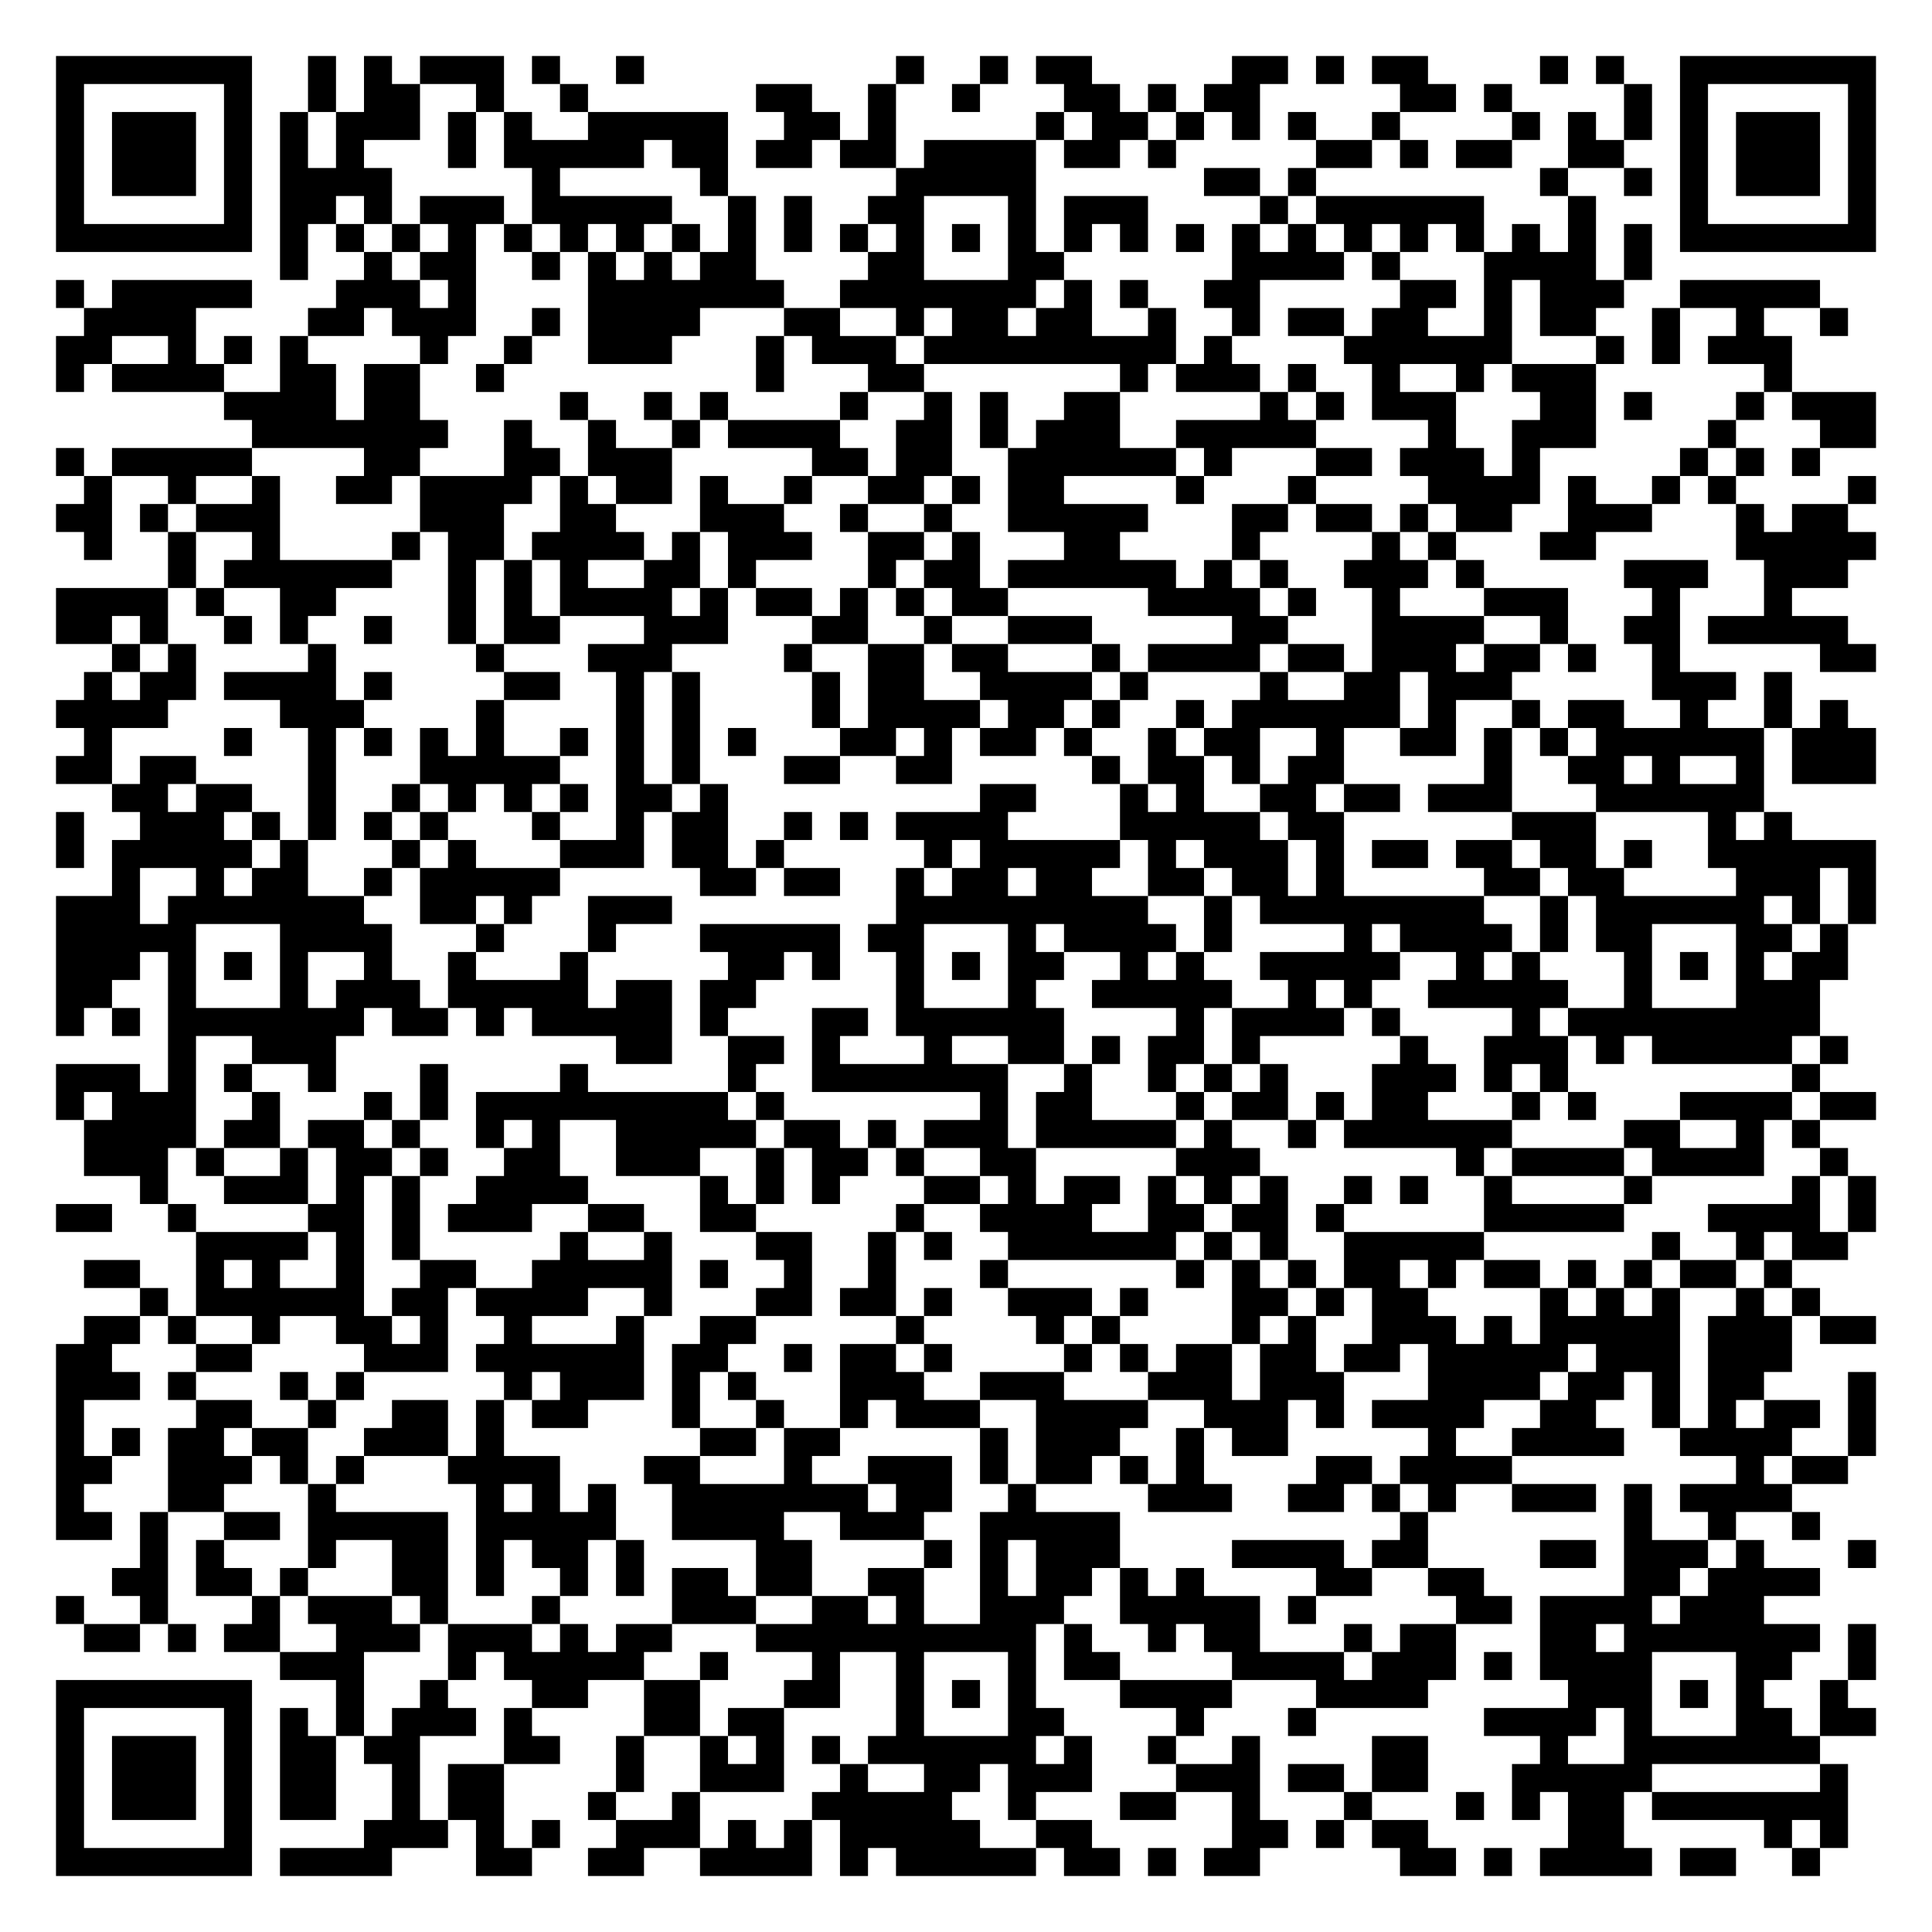
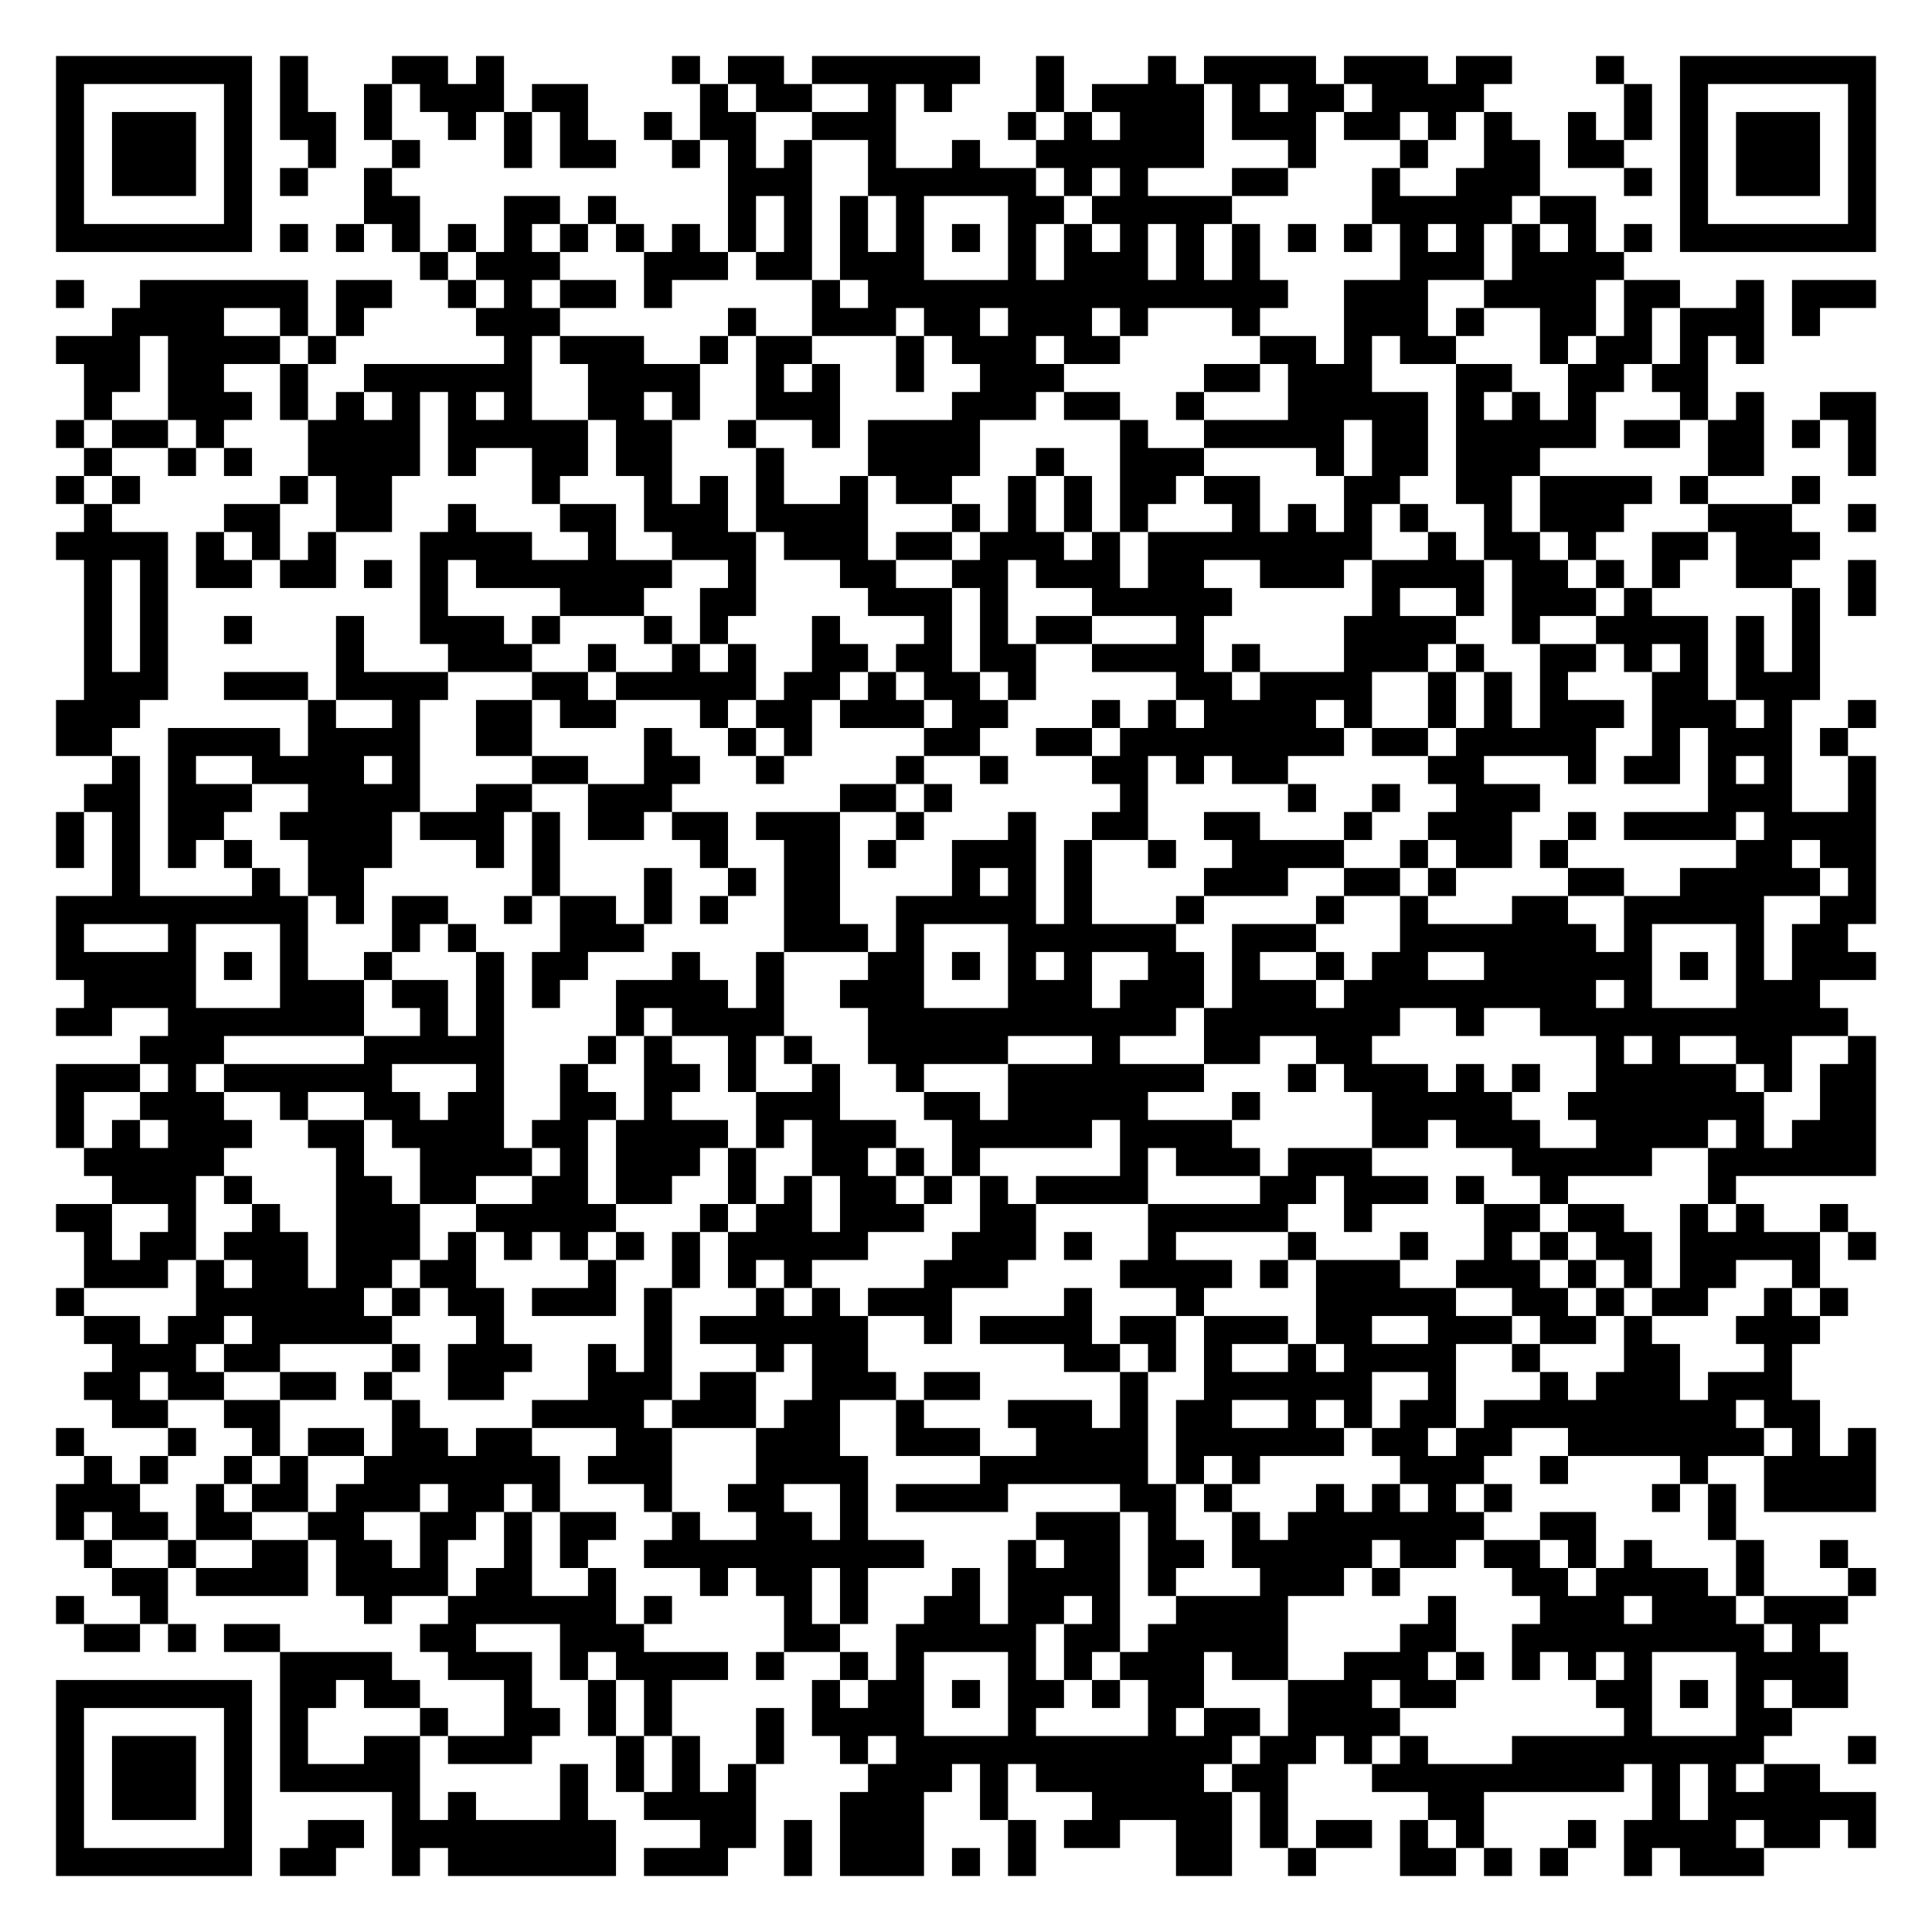
<svg xmlns="http://www.w3.org/2000/svg" width="276" height="276" class="segno">
  <g transform="scale(4)">
    <path fill="#fff" d="M0 0h69v69h-69z" />
-     <path class="qrline" stroke="#000" d="M2 2.5h7m2 0h1m1 0h1m1 0h3m1 0h1m2 0h1m9 0h1m2 0h1m1 0h2m5 0h2m1 0h1m1 0h2m4 0h1m1 0h1m2 0h7m-65 1h1m5 0h1m2 0h1m1 0h2m2 0h1m2 0h1m6 0h2m2 0h1m2 0h1m3 0h2m1 0h1m1 0h2m5 0h2m1 0h1m4 0h1m1 0h1m5 0h1m-65 1h1m1 0h3m1 0h1m1 0h1m1 0h3m1 0h1m1 0h1m2 0h5m2 0h2m1 0h1m5 0h1m1 0h2m1 0h1m1 0h1m1 0h1m2 0h1m4 0h1m1 0h1m1 0h1m1 0h1m1 0h3m1 0h1m-65 1h1m1 0h3m1 0h1m1 0h1m1 0h1m3 0h1m1 0h5m1 0h2m1 0h2m1 0h2m1 0h4m1 0h2m1 0h1m5 0h2m1 0h1m1 0h2m2 0h2m2 0h1m1 0h3m1 0h1m-65 1h1m1 0h3m1 0h1m1 0h4m5 0h1m5 0h1m6 0h5m6 0h2m1 0h1m8 0h1m2 0h1m1 0h1m1 0h3m1 0h1m-65 1h1m5 0h1m1 0h2m1 0h1m1 0h3m1 0h5m2 0h1m1 0h1m2 0h2m3 0h1m1 0h3m4 0h1m1 0h6m3 0h1m3 0h1m5 0h1m-65 1h7m1 0h1m1 0h1m1 0h1m1 0h1m1 0h1m1 0h1m1 0h1m1 0h1m1 0h1m1 0h1m1 0h1m1 0h1m1 0h1m1 0h1m1 0h1m1 0h1m1 0h1m1 0h1m1 0h1m1 0h1m1 0h1m1 0h1m1 0h1m1 0h1m1 0h1m1 0h7m-57 1h1m2 0h1m1 0h2m2 0h1m1 0h1m1 0h1m1 0h2m4 0h2m3 0h2m6 0h4m1 0h1m3 0h4m1 0h1m-57 1h1m1 0h5m3 0h3m1 0h1m4 0h7m2 0h7m1 0h1m1 0h1m2 0h2m5 0h2m1 0h1m1 0h3m2 0h5m-62 1h4m4 0h2m1 0h3m2 0h1m1 0h4m3 0h2m2 0h1m1 0h2m1 0h2m2 0h1m2 0h1m1 0h2m1 0h2m2 0h1m1 0h2m2 0h1m2 0h1m2 0h1m-64 1h2m2 0h1m1 0h1m1 0h1m4 0h1m2 0h1m2 0h3m3 0h1m1 0h3m1 0h9m1 0h1m4 0h6m3 0h1m1 0h1m1 0h3m-62 1h1m1 0h4m2 0h2m1 0h2m2 0h1m9 0h1m3 0h2m7 0h1m1 0h3m1 0h1m2 0h1m2 0h1m1 0h3m6 0h1m-56 1h4m1 0h2m5 0h1m2 0h1m1 0h1m4 0h1m2 0h1m1 0h1m2 0h2m5 0h1m1 0h1m1 0h3m3 0h2m1 0h1m3 0h1m1 0h3m-58 1h7m2 0h1m2 0h1m2 0h1m1 0h4m2 0h2m1 0h1m1 0h3m2 0h5m4 0h1m2 0h3m4 0h1m3 0h2m-65 1h1m1 0h5m4 0h2m3 0h2m1 0h3m5 0h2m1 0h2m2 0h6m1 0h1m3 0h2m1 0h3m1 0h1m5 0h1m1 0h1m1 0h1m-62 1h1m2 0h1m2 0h1m2 0h2m1 0h4m1 0h1m1 0h2m1 0h1m2 0h1m2 0h2m1 0h1m1 0h2m4 0h1m3 0h1m4 0h4m1 0h1m2 0h1m1 0h1m4 0h1m-65 1h2m1 0h1m1 0h3m5 0h3m2 0h2m3 0h3m2 0h1m2 0h1m2 0h5m3 0h2m1 0h2m1 0h1m1 0h2m2 0h3m3 0h1m1 0h2m-63 1h1m2 0h1m2 0h1m4 0h1m1 0h2m1 0h4m1 0h1m1 0h3m2 0h2m1 0h1m3 0h2m4 0h1m4 0h1m1 0h1m3 0h2m5 0h5m-61 1h1m1 0h6m2 0h1m1 0h1m1 0h1m2 0h2m1 0h1m4 0h1m1 0h2m1 0h6m1 0h1m1 0h1m2 0h3m1 0h1m5 0h3m2 0h3m-64 1h4m1 0h1m2 0h2m4 0h1m1 0h1m1 0h4m1 0h1m1 0h2m1 0h1m1 0h1m1 0h2m5 0h4m1 0h1m2 0h1m3 0h3m3 0h1m3 0h1m-62 1h2m1 0h1m2 0h1m1 0h1m2 0h1m2 0h1m1 0h2m3 0h3m3 0h2m2 0h1m2 0h3m5 0h2m3 0h4m2 0h1m2 0h2m1 0h5m-62 1h1m1 0h1m4 0h1m5 0h1m3 0h3m4 0h1m2 0h2m1 0h2m3 0h1m1 0h4m1 0h2m1 0h3m1 0h2m1 0h1m2 0h1m5 0h2m-64 1h1m1 0h2m1 0h4m1 0h1m4 0h2m2 0h1m1 0h1m4 0h1m1 0h2m2 0h4m1 0h1m4 0h1m2 0h2m1 0h3m5 0h3m1 0h1m-62 1h4m4 0h3m4 0h1m4 0h1m1 0h1m4 0h1m1 0h4m1 0h2m1 0h1m2 0h1m1 0h6m1 0h1m2 0h1m1 0h2m2 0h1m2 0h1m1 0h1m-63 1h1m4 0h1m2 0h1m1 0h1m1 0h1m1 0h1m2 0h1m1 0h1m1 0h1m1 0h1m3 0h2m1 0h1m1 0h2m1 0h1m2 0h1m1 0h2m2 0h1m2 0h2m1 0h1m1 0h1m1 0h6m1 0h3m-65 1h2m1 0h2m4 0h1m3 0h5m2 0h1m1 0h1m3 0h2m2 0h2m5 0h1m1 0h2m1 0h1m1 0h2m5 0h1m2 0h2m1 0h1m2 0h1m1 0h3m-63 1h2m1 0h2m2 0h1m2 0h1m1 0h1m1 0h1m1 0h1m1 0h2m1 0h1m9 0h2m3 0h1m1 0h1m2 0h2m1 0h2m1 0h3m3 0h6m-61 1h1m2 0h3m1 0h1m1 0h1m1 0h1m1 0h1m3 0h1m2 0h1m1 0h2m2 0h1m1 0h1m1 0h4m4 0h5m1 0h2m6 0h3m4 0h1m1 0h1m-62 1h1m1 0h5m1 0h1m3 0h1m1 0h1m3 0h3m1 0h2m1 0h1m5 0h1m1 0h5m1 0h1m1 0h3m1 0h1m1 0h2m1 0h2m1 0h2m1 0h1m2 0h6m-63 1h1m2 0h1m1 0h2m2 0h1m1 0h5m5 0h2m1 0h2m2 0h1m1 0h2m1 0h2m2 0h2m1 0h2m1 0h1m5 0h2m1 0h2m4 0h3m1 0h1m-65 1h3m1 0h7m2 0h2m1 0h1m2 0h3m8 0h9m2 0h1m1 0h8m2 0h1m1 0h6m1 0h1m1 0h1m-65 1h5m3 0h4m3 0h1m3 0h1m3 0h5m1 0h2m3 0h1m1 0h4m1 0h1m4 0h1m1 0h4m1 0h1m1 0h2m3 0h2m1 0h1m-64 1h3m1 0h1m1 0h1m1 0h1m2 0h1m2 0h1m3 0h1m5 0h2m1 0h1m2 0h1m1 0h1m1 0h2m2 0h1m1 0h1m2 0h5m2 0h1m1 0h1m3 0h1m1 0h1m1 0h1m1 0h2m-64 1h2m2 0h1m3 0h1m1 0h3m1 0h5m1 0h2m1 0h2m5 0h1m3 0h1m2 0h5m2 0h1m1 0h1m2 0h5m2 0h1m3 0h3m-63 1h1m1 0h1m1 0h7m1 0h2m1 0h1m1 0h5m1 0h1m3 0h2m1 0h6m4 0h1m1 0h4m1 0h1m4 0h1m1 0h9m-59 1h1m2 0h3m10 0h2m2 0h2m1 0h1m3 0h1m2 0h2m1 0h1m1 0h2m1 0h1m5 0h1m2 0h3m1 0h1m1 0h5m1 0h1m-64 1h3m1 0h1m1 0h1m2 0h1m3 0h1m4 0h1m5 0h1m2 0h7m2 0h1m2 0h1m1 0h1m1 0h1m3 0h3m1 0h1m1 0h1m8 0h1m-63 1h1m1 0h3m2 0h1m3 0h1m1 0h1m1 0h9m1 0h1m7 0h1m1 0h2m3 0h1m1 0h2m1 0h1m1 0h2m3 0h1m1 0h1m3 0h4m1 0h2m-64 1h4m1 0h2m1 0h2m1 0h1m2 0h1m1 0h1m2 0h5m1 0h2m1 0h1m1 0h3m1 0h5m1 0h1m2 0h1m1 0h6m4 0h2m2 0h1m1 0h1m-62 1h3m1 0h1m2 0h1m1 0h2m1 0h1m2 0h2m2 0h3m2 0h1m1 0h2m1 0h1m2 0h2m5 0h3m7 0h1m1 0h4m1 0h4m2 0h1m-61 1h1m2 0h3m1 0h1m1 0h1m2 0h4m4 0h1m1 0h1m1 0h1m3 0h2m1 0h1m1 0h2m1 0h1m1 0h1m1 0h1m2 0h1m1 0h1m2 0h1m4 0h1m5 0h1m1 0h1m-65 1h2m2 0h1m4 0h2m1 0h1m1 0h3m2 0h2m2 0h2m5 0h1m2 0h4m2 0h2m1 0h2m1 0h1m5 0h5m3 0h4m1 0h1m-60 1h4m1 0h1m1 0h1m5 0h1m2 0h1m3 0h2m2 0h1m1 0h1m2 0h6m1 0h1m1 0h1m2 0h5m6 0h1m2 0h1m1 0h2m-63 1h2m2 0h1m1 0h1m2 0h1m2 0h2m2 0h5m1 0h1m2 0h1m2 0h1m3 0h1m6 0h1m1 0h1m1 0h1m1 0h2m1 0h1m1 0h2m1 0h1m1 0h1m1 0h2m1 0h1m-59 1h1m1 0h6m1 0h2m1 0h4m2 0h1m3 0h2m1 0h2m1 0h1m2 0h3m1 0h1m3 0h2m1 0h1m1 0h2m4 0h1m1 0h1m1 0h1m2 0h1m1 0h1m-62 1h2m1 0h1m2 0h1m2 0h2m1 0h1m2 0h1m3 0h1m2 0h2m5 0h1m4 0h1m1 0h1m4 0h1m1 0h1m2 0h3m1 0h1m1 0h5m1 0h3m1 0h2m-65 1h2m3 0h2m4 0h3m1 0h6m1 0h2m2 0h1m1 0h2m1 0h1m4 0h1m1 0h1m1 0h2m1 0h2m1 0h2m1 0h5m1 0h3m1 0h3m-62 1h3m1 0h1m3 0h1m1 0h1m5 0h1m1 0h3m1 0h1m1 0h1m3 0h3m2 0h3m3 0h3m1 0h3m3 0h4m1 0h2m1 0h1m1 0h2m3 0h1m-65 1h1m4 0h2m2 0h1m2 0h2m1 0h1m1 0h2m3 0h1m2 0h1m2 0h1m1 0h3m2 0h4m2 0h3m1 0h1m1 0h4m2 0h2m2 0h1m1 0h1m1 0h2m1 0h1m-65 1h1m1 0h1m1 0h2m1 0h2m2 0h3m1 0h1m7 0h2m1 0h2m5 0h1m1 0h3m2 0h1m1 0h2m5 0h1m2 0h4m2 0h4m2 0h1m-65 1h2m2 0h3m1 0h1m1 0h1m3 0h4m3 0h2m3 0h1m2 0h3m1 0h1m1 0h2m1 0h1m1 0h1m4 0h2m1 0h4m8 0h1m1 0h2m-64 1h1m3 0h2m3 0h1m5 0h1m1 0h1m1 0h1m2 0h7m1 0h2m2 0h1m4 0h3m2 0h2m1 0h1m1 0h1m2 0h3m1 0h1m1 0h4m-62 1h2m1 0h1m2 0h2m1 0h5m1 0h5m2 0h4m2 0h3m2 0h5m10 0h1m7 0h1m2 0h1m2 0h1m-60 1h1m1 0h1m3 0h1m2 0h2m1 0h1m1 0h2m1 0h1m4 0h2m4 0h1m1 0h1m1 0h3m4 0h4m1 0h2m4 0h2m1 0h3m1 0h1m3 0h1m-63 1h2m1 0h2m1 0h1m3 0h2m1 0h1m2 0h1m1 0h1m1 0h2m1 0h2m2 0h2m2 0h1m1 0h2m1 0h1m1 0h1m4 0h2m2 0h2m5 0h2m1 0h4m-63 1h1m2 0h1m3 0h1m1 0h3m1 0h1m3 0h1m4 0h3m2 0h2m1 0h1m2 0h3m2 0h5m1 0h1m5 0h2m1 0h4m1 0h3m-60 1h2m1 0h1m1 0h2m2 0h3m1 0h3m1 0h1m1 0h2m3 0h10m1 0h1m2 0h1m1 0h2m3 0h1m1 0h2m3 0h2m1 0h7m1 0h1m-57 1h3m3 0h1m1 0h5m2 0h1m3 0h1m2 0h1m3 0h1m1 0h2m4 0h4m1 0h3m1 0h1m1 0h4m3 0h2m2 0h1m-65 1h7m3 0h1m2 0h1m3 0h2m2 0h2m3 0h2m2 0h1m1 0h1m1 0h1m3 0h4m3 0h4m5 0h3m1 0h1m1 0h1m2 0h1m-64 1h1m5 0h1m1 0h1m1 0h1m1 0h3m1 0h1m4 0h2m1 0h2m4 0h1m3 0h2m4 0h1m3 0h1m6 0h4m1 0h1m3 0h2m1 0h2m-65 1h1m1 0h3m1 0h1m1 0h2m1 0h2m3 0h2m2 0h1m2 0h1m1 0h1m1 0h1m1 0h6m1 0h1m2 0h1m2 0h1m4 0h2m4 0h1m2 0h7m-63 1h1m1 0h3m1 0h1m1 0h2m2 0h1m1 0h2m4 0h1m2 0h3m2 0h1m2 0h2m1 0h3m3 0h3m1 0h2m1 0h2m3 0h5m6 0h1m-64 1h1m1 0h3m1 0h1m1 0h2m2 0h1m1 0h2m3 0h1m2 0h1m4 0h5m2 0h1m3 0h2m2 0h1m3 0h1m3 0h1m1 0h1m1 0h2m1 0h7m-64 1h1m5 0h1m4 0h3m1 0h1m1 0h1m2 0h3m1 0h1m1 0h1m1 0h5m2 0h2m5 0h2m1 0h1m1 0h2m5 0h2m5 0h1m1 0h1m-64 1h7m1 0h4m3 0h2m2 0h2m2 0h4m1 0h1m1 0h5m1 0h2m1 0h1m1 0h2m5 0h2m1 0h1m1 0h4m1 0h2m2 0h1" />
+     <path class="qrline" stroke="#000" d="M2 2.5h7m1 0h1m3 0h2m1 0h1m6 0h1m1 0h2m1 0h6m2 0h1m3 0h1m1 0h4m1 0h3m1 0h2m3 0h1m2 0h7m-65 1h1m5 0h1m1 0h1m2 0h1m1 0h3m1 0h2m4 0h1m1 0h2m2 0h1m1 0h1m3 0h1m1 0h4m1 0h1m1 0h2m1 0h4m5 0h1m1 0h1m5 0h1m-65 1h1m1 0h3m1 0h1m1 0h2m1 0h1m2 0h1m1 0h1m1 0h1m2 0h1m1 0h2m2 0h3m4 0h1m1 0h1m1 0h3m1 0h3m1 0h2m1 0h1m1 0h1m2 0h1m1 0h1m1 0h1m1 0h3m1 0h1m-65 1h1m1 0h3m1 0h1m2 0h1m2 0h1m3 0h1m1 0h2m2 0h1m1 0h1m1 0h1m2 0h1m2 0h1m2 0h6m3 0h1m3 0h1m2 0h2m1 0h2m2 0h1m1 0h3m1 0h1m-65 1h1m1 0h3m1 0h1m1 0h1m2 0h1m12 0h3m2 0h6m1 0h1m1 0h1m3 0h2m3 0h1m2 0h3m3 0h1m1 0h1m1 0h3m1 0h1m-65 1h1m5 0h1m4 0h2m3 0h2m1 0h1m4 0h1m1 0h1m1 0h1m1 0h1m3 0h2m1 0h5m5 0h5m1 0h2m3 0h1m5 0h1m-65 1h7m1 0h1m1 0h1m1 0h1m1 0h1m1 0h1m1 0h1m1 0h1m1 0h1m1 0h1m1 0h1m1 0h1m1 0h1m1 0h1m1 0h1m1 0h1m1 0h1m1 0h1m1 0h1m1 0h1m1 0h1m1 0h1m1 0h1m1 0h1m1 0h1m1 0h1m1 0h7m-52 1h1m1 0h3m3 0h3m1 0h2m1 0h3m3 0h1m1 0h3m1 0h1m1 0h1m5 0h3m1 0h4m-56 1h1m2 0h6m1 0h2m2 0h1m1 0h1m1 0h2m1 0h1m5 0h1m1 0h15m2 0h3m2 0h4m1 0h2m2 0h1m1 0h3m-63 1h4m2 0h1m1 0h1m4 0h3m6 0h1m2 0h3m1 0h2m1 0h3m1 0h1m3 0h1m3 0h3m1 0h1m2 0h2m1 0h1m1 0h3m1 0h1m-63 1h3m1 0h4m1 0h1m6 0h1m1 0h3m2 0h1m1 0h2m3 0h1m1 0h3m1 0h2m5 0h2m1 0h1m1 0h2m3 0h1m1 0h2m1 0h1m1 0h1m-60 1h2m1 0h2m2 0h1m2 0h6m2 0h4m2 0h1m1 0h1m2 0h1m2 0h3m5 0h2m1 0h3m3 0h2m2 0h2m1 0h2m-58 1h1m2 0h3m1 0h1m1 0h1m1 0h1m1 0h1m1 0h1m2 0h2m1 0h1m2 0h3m4 0h3m1 0h2m2 0h1m3 0h5m1 0h1m1 0h1m1 0h1m3 0h1m1 0h1m2 0h2m-65 1h1m1 0h2m1 0h1m3 0h4m1 0h5m1 0h2m2 0h1m2 0h1m1 0h4m5 0h1m2 0h5m1 0h2m1 0h5m1 0h2m1 0h2m1 0h1m1 0h1m-64 1h1m2 0h1m1 0h1m2 0h4m1 0h1m2 0h2m1 0h2m3 0h1m3 0h4m2 0h1m2 0h3m4 0h1m1 0h2m1 0h3m6 0h2m3 0h1m-65 1h1m1 0h1m5 0h1m1 0h2m5 0h1m3 0h1m1 0h1m1 0h1m2 0h1m1 0h2m2 0h1m1 0h1m1 0h2m1 0h2m3 0h2m2 0h2m1 0h4m1 0h1m3 0h1m-62 1h1m4 0h2m2 0h2m2 0h1m3 0h2m1 0h3m1 0h4m3 0h1m1 0h1m1 0h1m1 0h1m3 0h1m1 0h1m1 0h1m1 0h1m2 0h1m1 0h3m3 0h3m2 0h1m-65 1h4m1 0h1m1 0h1m1 0h1m3 0h4m2 0h1m2 0h3m1 0h3m1 0h2m1 0h3m1 0h1m1 0h8m2 0h1m1 0h2m1 0h1m2 0h2m1 0h3m-62 1h1m1 0h1m1 0h2m1 0h2m1 0h1m1 0h1m1 0h7m2 0h1m3 0h2m2 0h2m1 0h3m1 0h2m2 0h3m1 0h4m1 0h2m1 0h1m1 0h1m2 0h2m2 0h1m-64 1h1m1 0h1m9 0h1m4 0h3m2 0h2m4 0h3m1 0h1m3 0h5m5 0h1m2 0h1m1 0h3m1 0h1m5 0h1m1 0h1m-64 1h1m1 0h1m2 0h1m3 0h1m2 0h3m1 0h1m3 0h1m1 0h1m3 0h1m3 0h1m1 0h1m1 0h2m3 0h1m5 0h4m2 0h1m2 0h4m1 0h1m1 0h1m-62 1h1m1 0h1m6 0h1m3 0h3m2 0h1m2 0h1m1 0h1m2 0h2m1 0h2m1 0h2m2 0h4m1 0h1m3 0h3m1 0h1m2 0h2m1 0h1m1 0h1m1 0h1m1 0h1m-62 1h3m2 0h3m1 0h4m3 0h2m1 0h5m1 0h2m1 0h1m1 0h2m1 0h1m5 0h2m1 0h4m2 0h1m1 0h1m1 0h1m3 0h2m1 0h3m-63 1h3m6 0h1m2 0h1m2 0h2m1 0h2m3 0h1m1 0h2m1 0h3m1 0h2m3 0h1m1 0h1m1 0h4m1 0h1m2 0h1m1 0h1m1 0h3m1 0h3m1 0h1m2 0h1m-65 1h2m2 0h4m1 0h4m2 0h2m4 0h1m2 0h1m1 0h1m4 0h2m2 0h2m1 0h8m1 0h2m1 0h5m2 0h1m1 0h3m1 0h1m-62 1h1m1 0h1m2 0h4m1 0h1m4 0h2m2 0h2m2 0h1m4 0h1m2 0h1m3 0h2m1 0h1m1 0h2m5 0h2m3 0h1m1 0h2m1 0h1m1 0h1m2 0h1m-64 1h2m1 0h3m2 0h4m2 0h2m2 0h3m6 0h2m1 0h1m6 0h1m5 0h1m2 0h1m2 0h3m6 0h3m2 0h1m-65 1h1m1 0h1m1 0h2m2 0h4m1 0h3m1 0h1m1 0h2m1 0h2m1 0h3m2 0h1m3 0h1m2 0h2m2 0h2m3 0h1m2 0h3m2 0h1m1 0h4m1 0h4m-65 1h1m1 0h1m1 0h1m1 0h1m2 0h3m3 0h1m1 0h1m5 0h1m2 0h2m1 0h1m2 0h3m1 0h1m2 0h1m2 0h4m2 0h1m1 0h2m1 0h1m6 0h2m1 0h2m-63 1h1m4 0h1m1 0h2m6 0h1m3 0h1m2 0h1m1 0h2m4 0h1m1 0h1m1 0h1m4 0h3m2 0h2m1 0h1m4 0h2m2 0h5m1 0h1m-65 1h9m1 0h1m1 0h2m2 0h1m1 0h2m1 0h1m1 0h1m2 0h2m2 0h5m1 0h1m3 0h1m4 0h1m2 0h1m3 0h2m2 0h5m2 0h2m-65 1h1m3 0h1m3 0h1m3 0h1m1 0h1m3 0h3m5 0h3m1 0h1m3 0h6m2 0h3m3 0h7m1 0h1m3 0h1m1 0h2m-64 1h5m1 0h1m1 0h1m2 0h1m3 0h1m1 0h2m3 0h1m2 0h1m3 0h2m1 0h1m1 0h1m1 0h1m2 0h2m1 0h1m2 0h1m1 0h2m2 0h6m1 0h1m1 0h1m1 0h3m-64 1h4m3 0h3m1 0h2m1 0h1m1 0h1m2 0h4m1 0h1m2 0h3m3 0h3m1 0h3m1 0h3m1 0h9m1 0h1m3 0h3m-63 1h2m2 0h7m2 0h1m1 0h1m4 0h1m1 0h4m3 0h11m1 0h7m2 0h1m2 0h11m-61 1h3m5 0h5m3 0h1m1 0h1m2 0h1m1 0h1m2 0h5m3 0h1m3 0h2m2 0h2m8 0h1m1 0h1m2 0h2m2 0h1m-65 1h3m1 0h1m1 0h6m3 0h1m2 0h1m2 0h2m1 0h1m2 0h1m2 0h1m3 0h7m3 0h1m1 0h3m1 0h1m1 0h1m2 0h5m1 0h1m1 0h2m-65 1h1m2 0h3m2 0h1m2 0h2m1 0h2m2 0h2m1 0h1m3 0h3m3 0h2m1 0h5m3 0h1m4 0h5m2 0h7m2 0h2m-65 1h1m1 0h1m1 0h3m2 0h2m1 0h4m1 0h2m1 0h4m1 0h1m1 0h3m2 0h5m1 0h4m5 0h2m1 0h3m2 0h4m1 0h1m1 0h3m-64 1h5m4 0h1m2 0h4m1 0h1m1 0h3m1 0h1m2 0h2m1 0h1m1 0h1m5 0h1m1 0h3m1 0h3m5 0h5m2 0h6m-63 1h3m1 0h1m3 0h2m1 0h2m2 0h2m1 0h2m2 0h1m1 0h1m1 0h2m1 0h1m1 0h1m1 0h4m4 0h2m1 0h3m1 0h1m2 0h1m5 0h1m-60 1h2m2 0h1m2 0h1m2 0h3m2 0h5m3 0h1m1 0h2m1 0h3m2 0h2m4 0h5m2 0h1m4 0h2m1 0h2m2 0h1m1 0h1m2 0h1m-63 1h1m1 0h2m1 0h3m1 0h3m1 0h1m1 0h1m1 0h1m1 0h1m1 0h1m1 0h5m3 0h3m1 0h1m2 0h1m4 0h1m3 0h1m2 0h1m1 0h1m1 0h2m1 0h5m1 0h1m-64 1h3m1 0h1m1 0h2m1 0h2m1 0h2m4 0h1m2 0h1m1 0h1m1 0h1m4 0h3m4 0h4m1 0h1m1 0h3m2 0h3m1 0h1m1 0h1m1 0h2m2 0h1m-63 1h1m4 0h6m1 0h1m1 0h2m1 0h3m1 0h1m3 0h1m1 0h1m1 0h3m4 0h1m3 0h1m4 0h5m2 0h2m1 0h1m1 0h2m2 0h1m1 0h1m-63 1h2m1 0h2m1 0h5m3 0h1m5 0h1m1 0h6m2 0h1m1 0h4m1 0h2m1 0h3m1 0h2m2 0h3m1 0h2m1 0h1m3 0h3m-61 1h3m1 0h2m4 0h1m1 0h3m2 0h1m1 0h1m3 0h1m1 0h2m7 0h2m1 0h1m1 0h1m2 0h1m1 0h4m2 0h1m3 0h2m3 0h1m-61 1h2m1 0h2m2 0h2m1 0h1m2 0h2m3 0h3m1 0h2m2 0h3m1 0h2m5 0h1m2 0h6m2 0h1m3 0h1m1 0h3m1 0h3m-60 1h2m2 0h2m4 0h1m4 0h4m1 0h3m1 0h2m2 0h1m3 0h3m1 0h1m1 0h2m2 0h1m1 0h1m1 0h2m1 0h9m1 0h2m-63 1h1m3 0h1m2 0h1m1 0h2m1 0h2m1 0h2m3 0h2m3 0h3m2 0h3m2 0h4m1 0h6m1 0h2m1 0h2m2 0h7m1 0h1m1 0h1m-64 1h1m1 0h1m2 0h1m1 0h1m2 0h7m1 0h3m3 0h4m4 0h6m1 0h1m1 0h1m5 0h3m2 0h1m4 0h1m2 0h4m-65 1h3m2 0h1m1 0h2m1 0h3m1 0h2m1 0h1m3 0h1m2 0h2m2 0h1m1 0h4m4 0h2m1 0h1m3 0h1m1 0h1m1 0h1m1 0h1m5 0h1m1 0h1m1 0h4m-65 1h1m1 0h2m1 0h2m2 0h2m2 0h2m1 0h1m1 0h2m2 0h1m2 0h2m1 0h1m6 0h3m1 0h1m2 0h1m1 0h7m2 0h2m4 0h1m-59 1h1m2 0h1m2 0h2m1 0h2m1 0h1m2 0h1m1 0h1m2 0h10m3 0h1m1 0h2m1 0h2m1 0h5m1 0h2m1 0h2m1 0h1m1 0h1m3 0h1m2 0h1m-62 1h2m1 0h4m1 0h4m1 0h2m2 0h1m3 0h1m1 0h2m1 0h1m3 0h1m1 0h4m1 0h1m3 0h3m1 0h1m4 0h2m1 0h4m1 0h1m3 0h1m-65 1h1m2 0h1m7 0h1m2 0h6m1 0h1m4 0h1m1 0h1m2 0h2m1 0h2m1 0h1m2 0h4m5 0h1m3 0h3m1 0h3m1 0h3m-63 1h2m1 0h1m1 0h2m5 0h2m3 0h3m5 0h2m2 0h5m1 0h2m1 0h5m4 0h2m2 0h9m1 0h1m-55 1h4m2 0h3m1 0h1m1 0h4m1 0h1m2 0h1m1 0h1m3 0h1m1 0h1m1 0h3m1 0h2m2 0h3m1 0h1m1 0h1m1 0h1m1 0h1m3 0h4m-64 1h7m1 0h2m1 0h2m3 0h1m2 0h1m1 0h1m5 0h1m1 0h2m1 0h1m1 0h2m1 0h1m1 0h2m3 0h3m1 0h2m5 0h2m1 0h1m1 0h1m1 0h2m-64 1h1m5 0h1m1 0h1m4 0h1m2 0h2m1 0h1m1 0h1m3 0h1m1 0h4m3 0h1m4 0h1m1 0h2m1 0h4m8 0h1m3 0h2m-62 1h1m1 0h3m1 0h1m1 0h1m2 0h2m1 0h3m3 0h1m1 0h1m2 0h1m2 0h1m1 0h12m1 0h2m1 0h1m1 0h1m3 0h9m3 0h1m-65 1h1m1 0h3m1 0h1m1 0h5m5 0h1m1 0h1m1 0h1m1 0h1m4 0h3m1 0h1m1 0h6m1 0h2m3 0h9m1 0h1m1 0h1m1 0h2m-63 1h1m1 0h3m1 0h1m5 0h1m1 0h1m3 0h1m2 0h4m3 0h3m2 0h1m3 0h5m1 0h1m5 0h2m6 0h1m1 0h6m-65 1h1m5 0h1m2 0h2m1 0h8m3 0h2m1 0h1m1 0h3m3 0h1m1 0h2m2 0h2m1 0h1m1 0h2m1 0h1m1 0h1m3 0h1m1 0h4m1 0h2m1 0h1m-65 1h7m1 0h2m2 0h1m1 0h6m1 0h3m2 0h1m1 0h3m1 0h1m1 0h1m5 0h2m2 0h1m3 0h2m1 0h1m1 0h1m2 0h1m1 0h3" />
  </g>
</svg>
